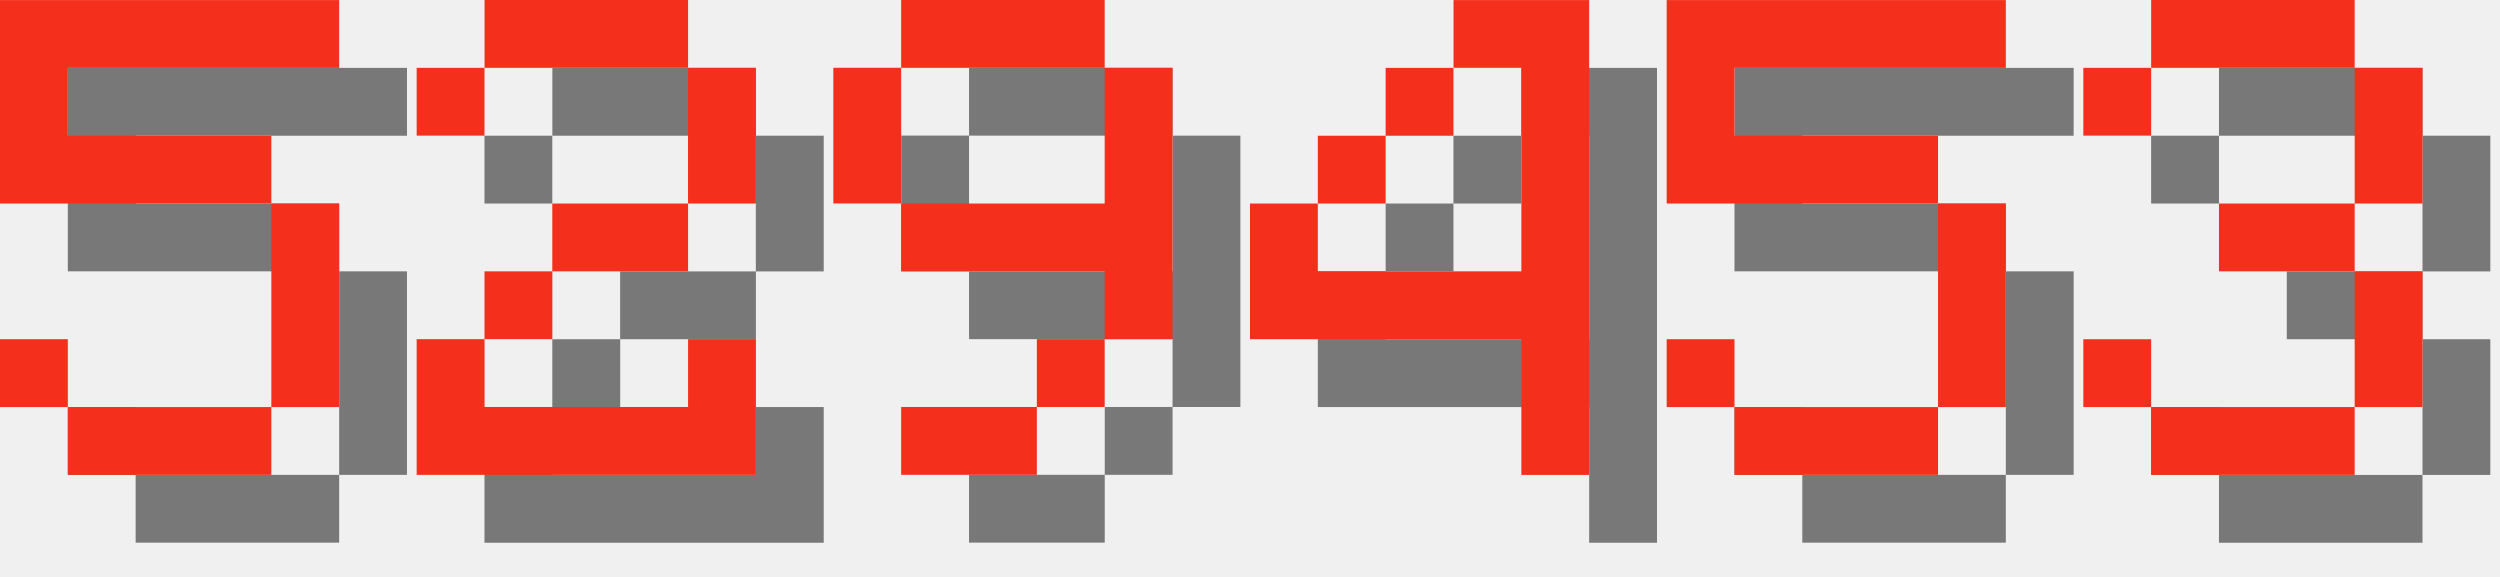
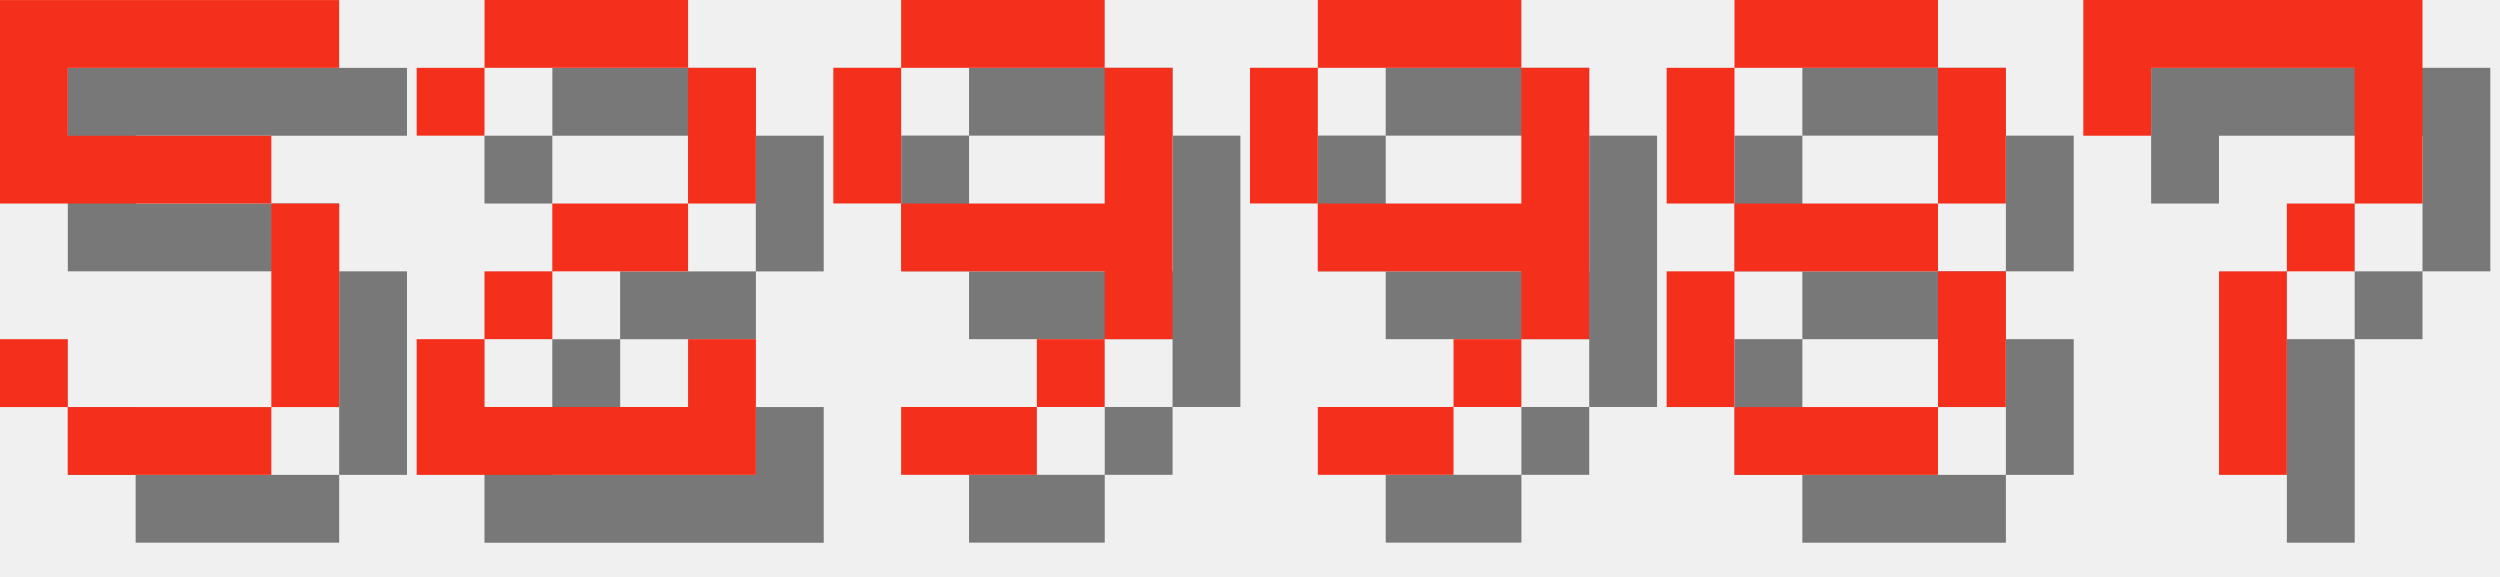
<svg xmlns="http://www.w3.org/2000/svg" version="1.1" width="156.0" height="36">
  <style>
        .text-foreground {
            fill: #F4301C;
        }
        .text-shadow {
            fill: #000000;
            fill-opacity: 0.5;
        }
    </style>
  <g class="digit" id="digit_5" transform="translate(0.0, 0), scale(4)">
    <path id="digit_5_shadow" class="text-shadow" d="m1.058 1.058v3.175h4.233v3.175h-3.175v-1.058h-1.058v1.058h1.058v1.058h3.175v-1.058h1.058v-3.175h-1.058v-1.058h-3.175v-1.058h4.233v-1.058h-5.292z" fill-opacity=".5" style="paint-order:stroke fill markers" />
    <path id="digit_5_fg" class="text-foreground" d="m0 0v3.175h4.233v3.175h-3.175v-1.058h-1.058v1.058h1.058v1.058h3.175v-1.058h1.058v-3.175h-1.058v-1.058h-3.175v-1.058h4.233v-1.058h-5.292z" fill="#fff" style="paint-order:stroke fill markers" />
  </g>
  <g class="digit" id="digit_2" transform="translate(26.0, 0), scale(4)">
    <path id="digit_2_shadow" class="text-shadow" d="m1.058 2.117v1.058h1.058v-1.058h3.175v2.117h-2.117v1.058h-1.058v1.058h-1.058v2.117h5.292v-2.117h-1.058v1.058h-3.175v-1.058h1.058v-1.058h2.117v-1.058h1.058v-2.117h-1.058v-1.058h-3.175v1.058h-1.058z" fill-opacity=".5" style="paint-order:stroke fill markers" />
    <path id="digit_2_fg" class="text-foreground" d="m0 1.058v1.058h1.058v-1.058h3.175v2.117h-2.117v1.058h-1.058v1.058h-1.058v2.117h5.292v-2.117h-1.058v1.058h-3.175v-1.058h1.058v-1.058h2.117v-1.058h1.058v-2.117h-1.058v-1.058h-3.175v1.058h-1.058z" fill="#fff" style="paint-order:stroke fill markers" />
  </g>
  <g class="digit" id="digit_9" transform="translate(52.0, 0), scale(4)">
    <path id="digit_9_shadow" class="text-shadow" d="m2.117 1.058v1.058h3.175v-1.058h-3.175zm3.175 1.058v2.117h-3.175v1.058h3.175v1.058h1.058v-4.233h-1.058zm0 4.233h-1.058v1.058h1.058v-1.058zm-1.058 1.058h-2.117v1.058h2.117v-1.058zm-2.117-3.175v-2.117h-1.058v2.117h1.058z" fill-opacity=".5" style="paint-order:stroke fill markers" />
    <path id="digit_9_fg" class="text-foreground" d="m1.058 0v1.058h3.175v-1.058h-3.175zm3.175 1.058v2.117h-3.175v1.058h3.175v1.058h1.058v-4.233h-1.058zm0 4.233h-1.058v1.058h1.058v-1.058zm-1.058 1.058h-2.117v1.058h2.117v-1.058zm-2.117-3.175v-2.117h-1.058v2.117h1.058z" fill="#fff" style="paint-order:stroke fill markers" />
  </g>
-   <g class="digit" id="digit_4" transform="translate(78.0, 0), scale(4)">
-     <path id="digit_4_shadow" class="text-shadow" d="m4.233 1.058v1.058h1.058v3.175h-3.175v-1.058h-1.058v2.117h4.233v2.117h1.058v-7.408h-2.117zm-2.117 3.175h1.058v-1.058h-1.058v1.058zm1.058-1.058h1.058v-1.058h-1.058v1.058z" fill-opacity=".5" style="paint-order:stroke fill markers" />
-     <path id="digit_4_fg" class="text-foreground" d="m3.175 0v1.058h1.058v3.175h-3.175v-1.058h-1.058v2.117h4.233v2.117h1.058v-7.408h-2.117zm-2.117 3.175h1.058v-1.058h-1.058v1.058zm1.058-1.058h1.058v-1.058h-1.058v1.058z" fill="#fff" style="paint-order:stroke fill markers" />
+   <g class="digit" id="digit_9" transform="translate(78.0, 0), scale(4)">
+     <path id="digit_9_shadow" class="text-shadow" d="m2.117 1.058v1.058h3.175v-1.058h-3.175zm3.175 1.058v2.117h-3.175v1.058h3.175v1.058h1.058v-4.233h-1.058zm0 4.233h-1.058v1.058h1.058v-1.058zm-1.058 1.058h-2.117v1.058h2.117v-1.058zm-2.117-3.175v-2.117h-1.058v2.117h1.058z" fill-opacity=".5" style="paint-order:stroke fill markers" />
+     <path id="digit_9_fg" class="text-foreground" d="m1.058 0v1.058h3.175v-1.058h-3.175zm3.175 1.058v2.117h-3.175v1.058h3.175v1.058h1.058v-4.233h-1.058zm0 4.233h-1.058v1.058h1.058v-1.058zm-1.058 1.058h-2.117v1.058h2.117v-1.058zm-2.117-3.175v-2.117h-1.058v2.117h1.058z" fill="#fff" style="paint-order:stroke fill markers" />
  </g>
-   <g class="digit" id="digit_5" transform="translate(104.0, 0), scale(4)">
-     <path id="digit_5_shadow" class="text-shadow" d="m1.058 1.058v3.175h4.233v3.175h-3.175v-1.058h-1.058v1.058h1.058v1.058h3.175v-1.058h1.058v-3.175h-1.058v-1.058h-3.175v-1.058h4.233v-1.058h-5.292z" fill-opacity=".5" style="paint-order:stroke fill markers" />
-     <path id="digit_5_fg" class="text-foreground" d="m0 0v3.175h4.233v3.175h-3.175v-1.058h-1.058v1.058h1.058v1.058h3.175v-1.058h1.058v-3.175h-1.058v-1.058h-3.175v-1.058h4.233v-1.058h-5.292z" fill="#fff" style="paint-order:stroke fill markers" />
+   <g class="digit" id="digit_8" transform="translate(104.0, 0), scale(4)">
+     <path id="digit_8_shadow" class="text-shadow" d="m2.117 1.058v1.058h3.175v-1.058h-3.175zm3.175 1.058v2.117h1.058v-2.117h-1.058zm0 2.117h-3.175v1.058h3.175v-1.058zm0 1.058v2.117h1.058v-2.117h-1.058zm0 2.117h-3.175v1.058h3.175v-1.058zm-3.175 0v-2.117h-1.058v2.117h1.058zm0-3.175v-2.117h-1.058v2.117h1.058z" fill-opacity=".5" style="paint-order:stroke fill markers" />
+     <path id="digit_8_fg" class="text-foreground" d="m1.058 0v1.058h3.175v-1.058h-3.175zm3.175 1.058v2.117h1.058v-2.117h-1.058zm0 2.117h-3.175v1.058h3.175v-1.058zm0 1.058v2.117h1.058v-2.117h-1.058zm0 2.117h-3.175v1.058h3.175v-1.058zm-3.175 0v-2.117h-1.058v2.117h1.058zm0-3.175v-2.117h-1.058v2.117h1.058z" fill="#fff" style="paint-order:stroke fill markers" />
  </g>
-   <g class="digit" id="digit_3" transform="translate(130.0, 0), scale(4)">
-     <path id="digit_3_shadow" class="text-shadow" d="m1.058 2.117v1.058h1.058v-1.058h3.175v2.117h-2.117v1.058h2.117v2.117h-3.175v-1.058h-1.058v1.058h1.058v1.058h3.175v-1.058h1.058v-2.117h-1.058v-1.058h1.058v-2.117h-1.058v-1.058h-3.175v1.058h-1.058z" fill-opacity=".5" style="paint-order:stroke fill markers" />
-     <path id="digit_3_fg" class="text-foreground" d="m0 1.058v1.058h1.058v-1.058h3.175v2.117h-2.117v1.058h2.117v2.117h-3.175v-1.058h-1.058v1.058h1.058v1.058h3.175v-1.058h1.058v-2.117h-1.058v-1.058h1.058v-2.117h-1.058v-1.058h-3.175v1.058h-1.058z" fill="#fff" style="paint-order:stroke fill markers" />
+   <g class="digit" id="digit_7" transform="translate(130.0, 0), scale(4)">
+     <path id="digit_7_shadow" class="text-shadow" d="m1.058 1.058 2e-6 2.117h1.058v-1.058h3.175v1.058l2e-7 1.058h-1.058v1.058h-1.058l4e-7 3.175 1.058 1e-7v-3.175h1.058v-1.058h1.058l5e-7 -1.058v-2.117z" fill-opacity=".5" style="paint-order:stroke fill markers" />
+     <path id="digit_7_fg" class="text-foreground" d="m0 0 2e-6 2.117h1.058v-1.058h3.175v1.058l2e-7 1.058h-1.058v1.058h-1.058l4e-7 3.175 1.058 1e-7v-3.175h1.058v-1.058h1.058l5e-7 -1.058v-2.117z" fill="#fff" style="paint-order:stroke fill markers" />
  </g>
</svg>
